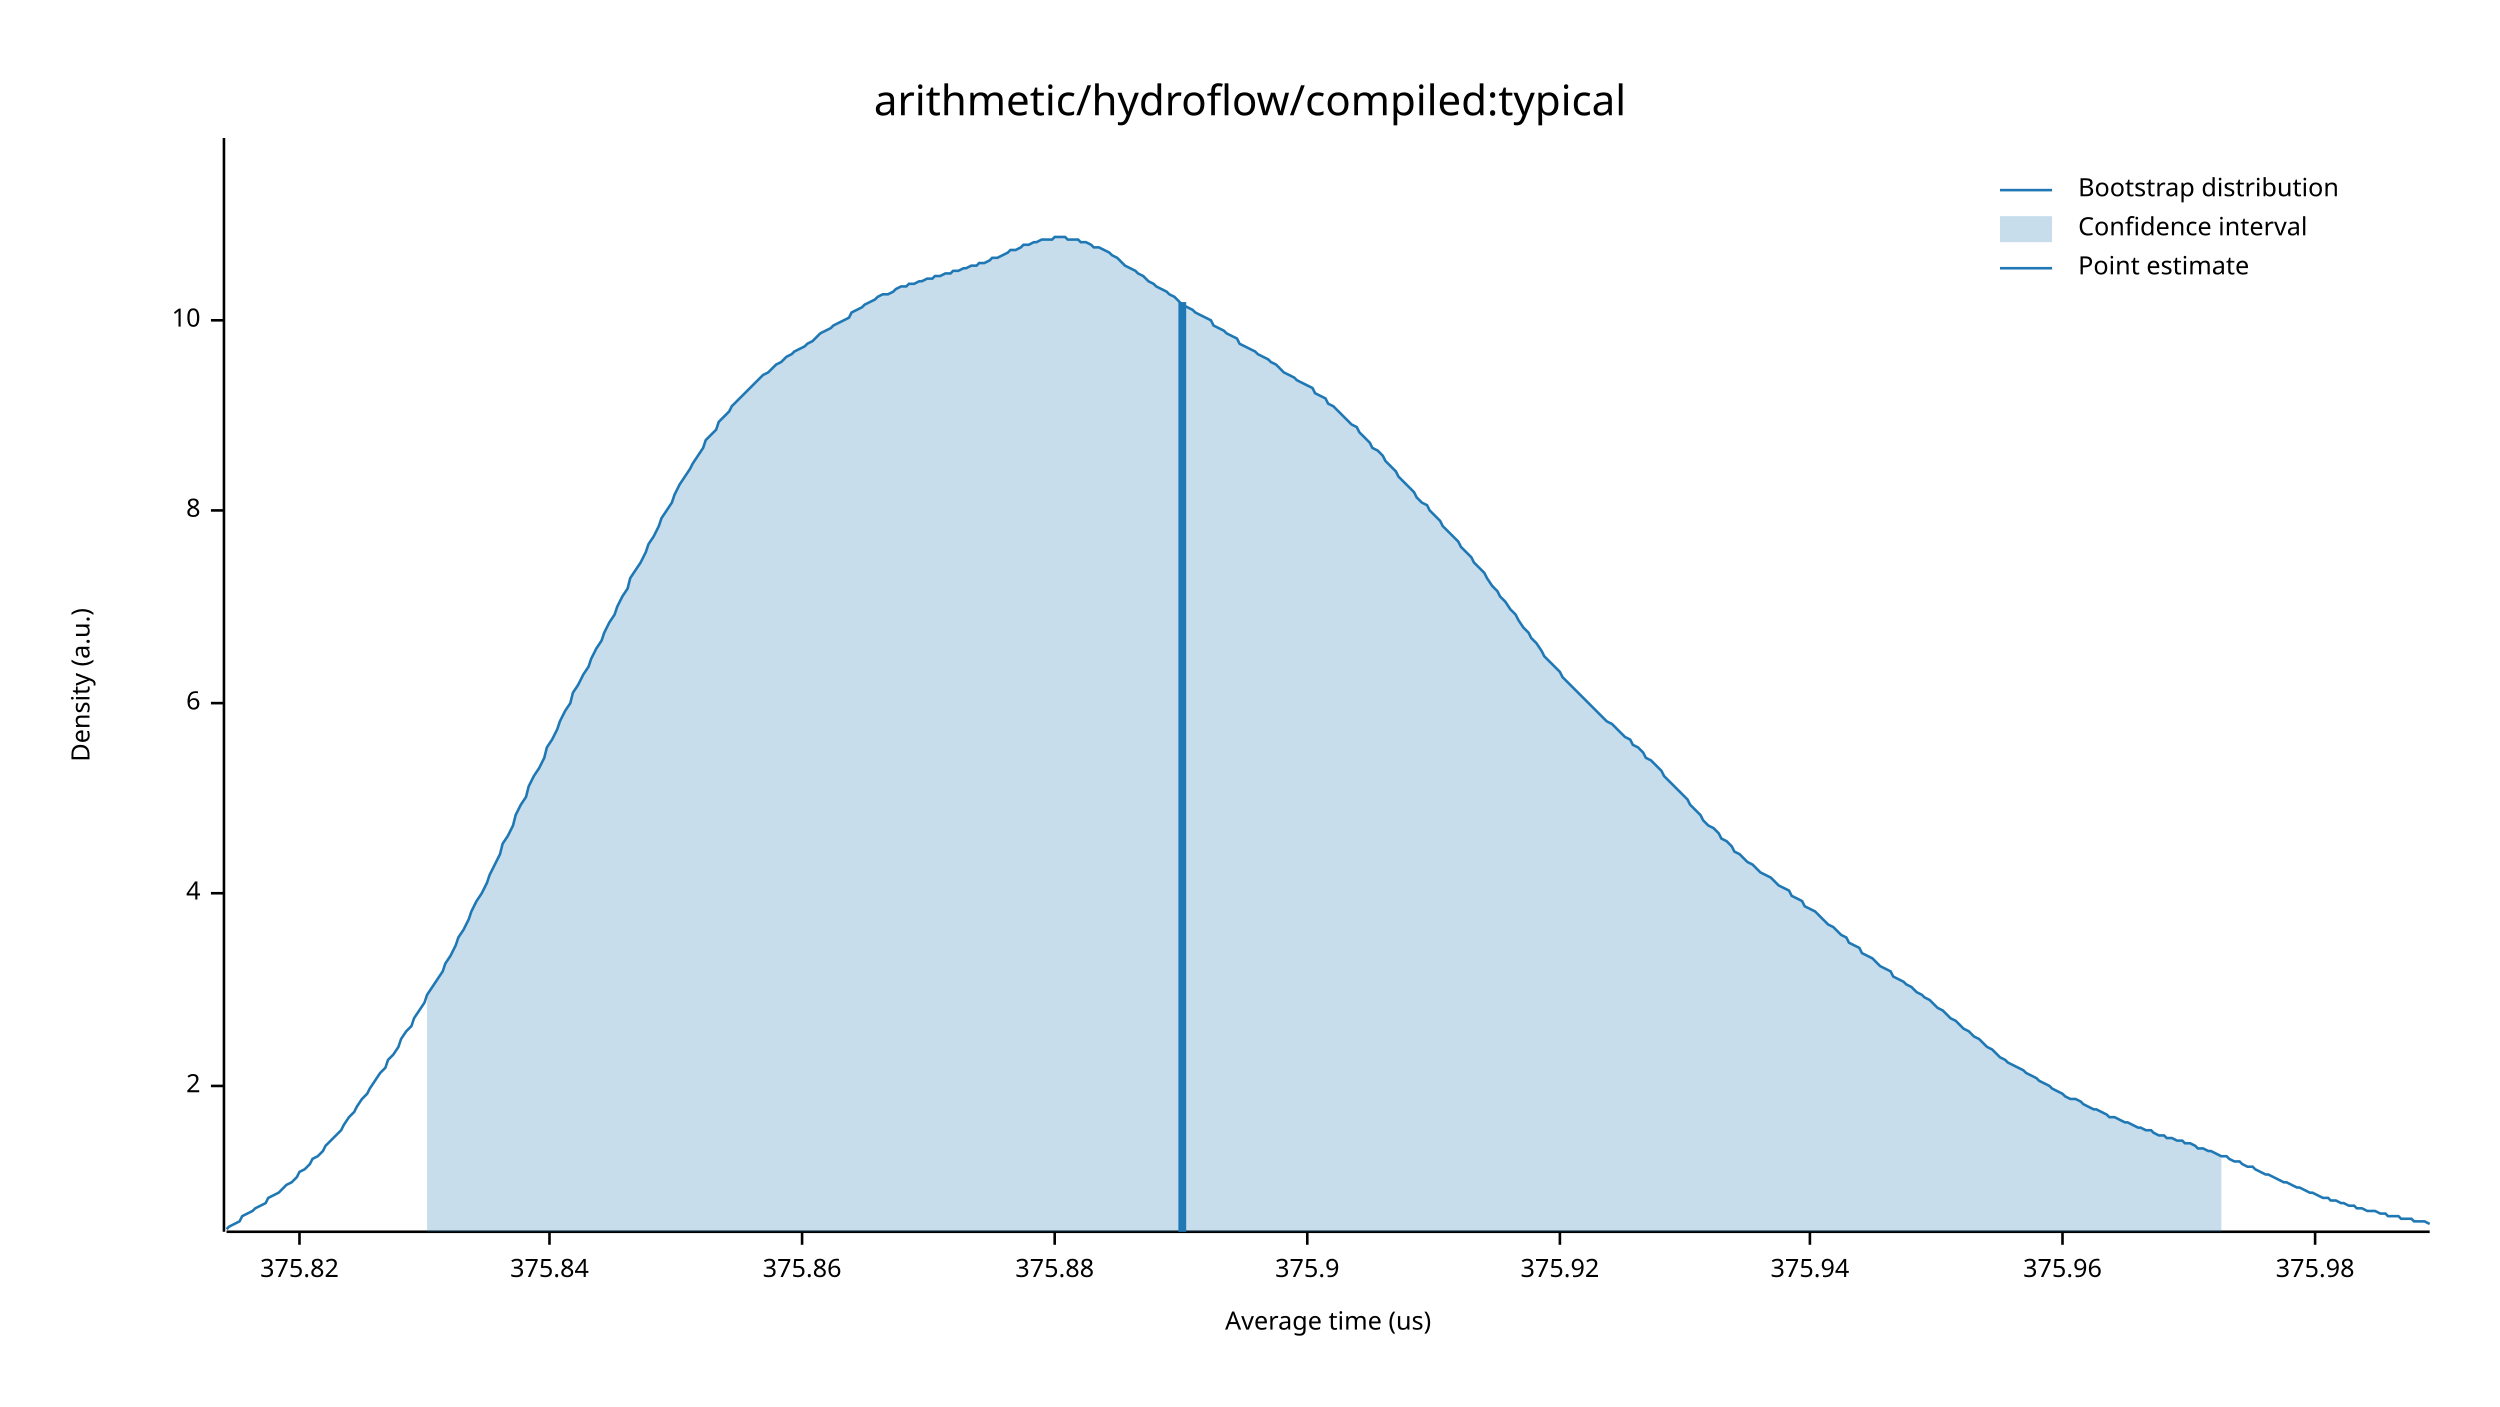
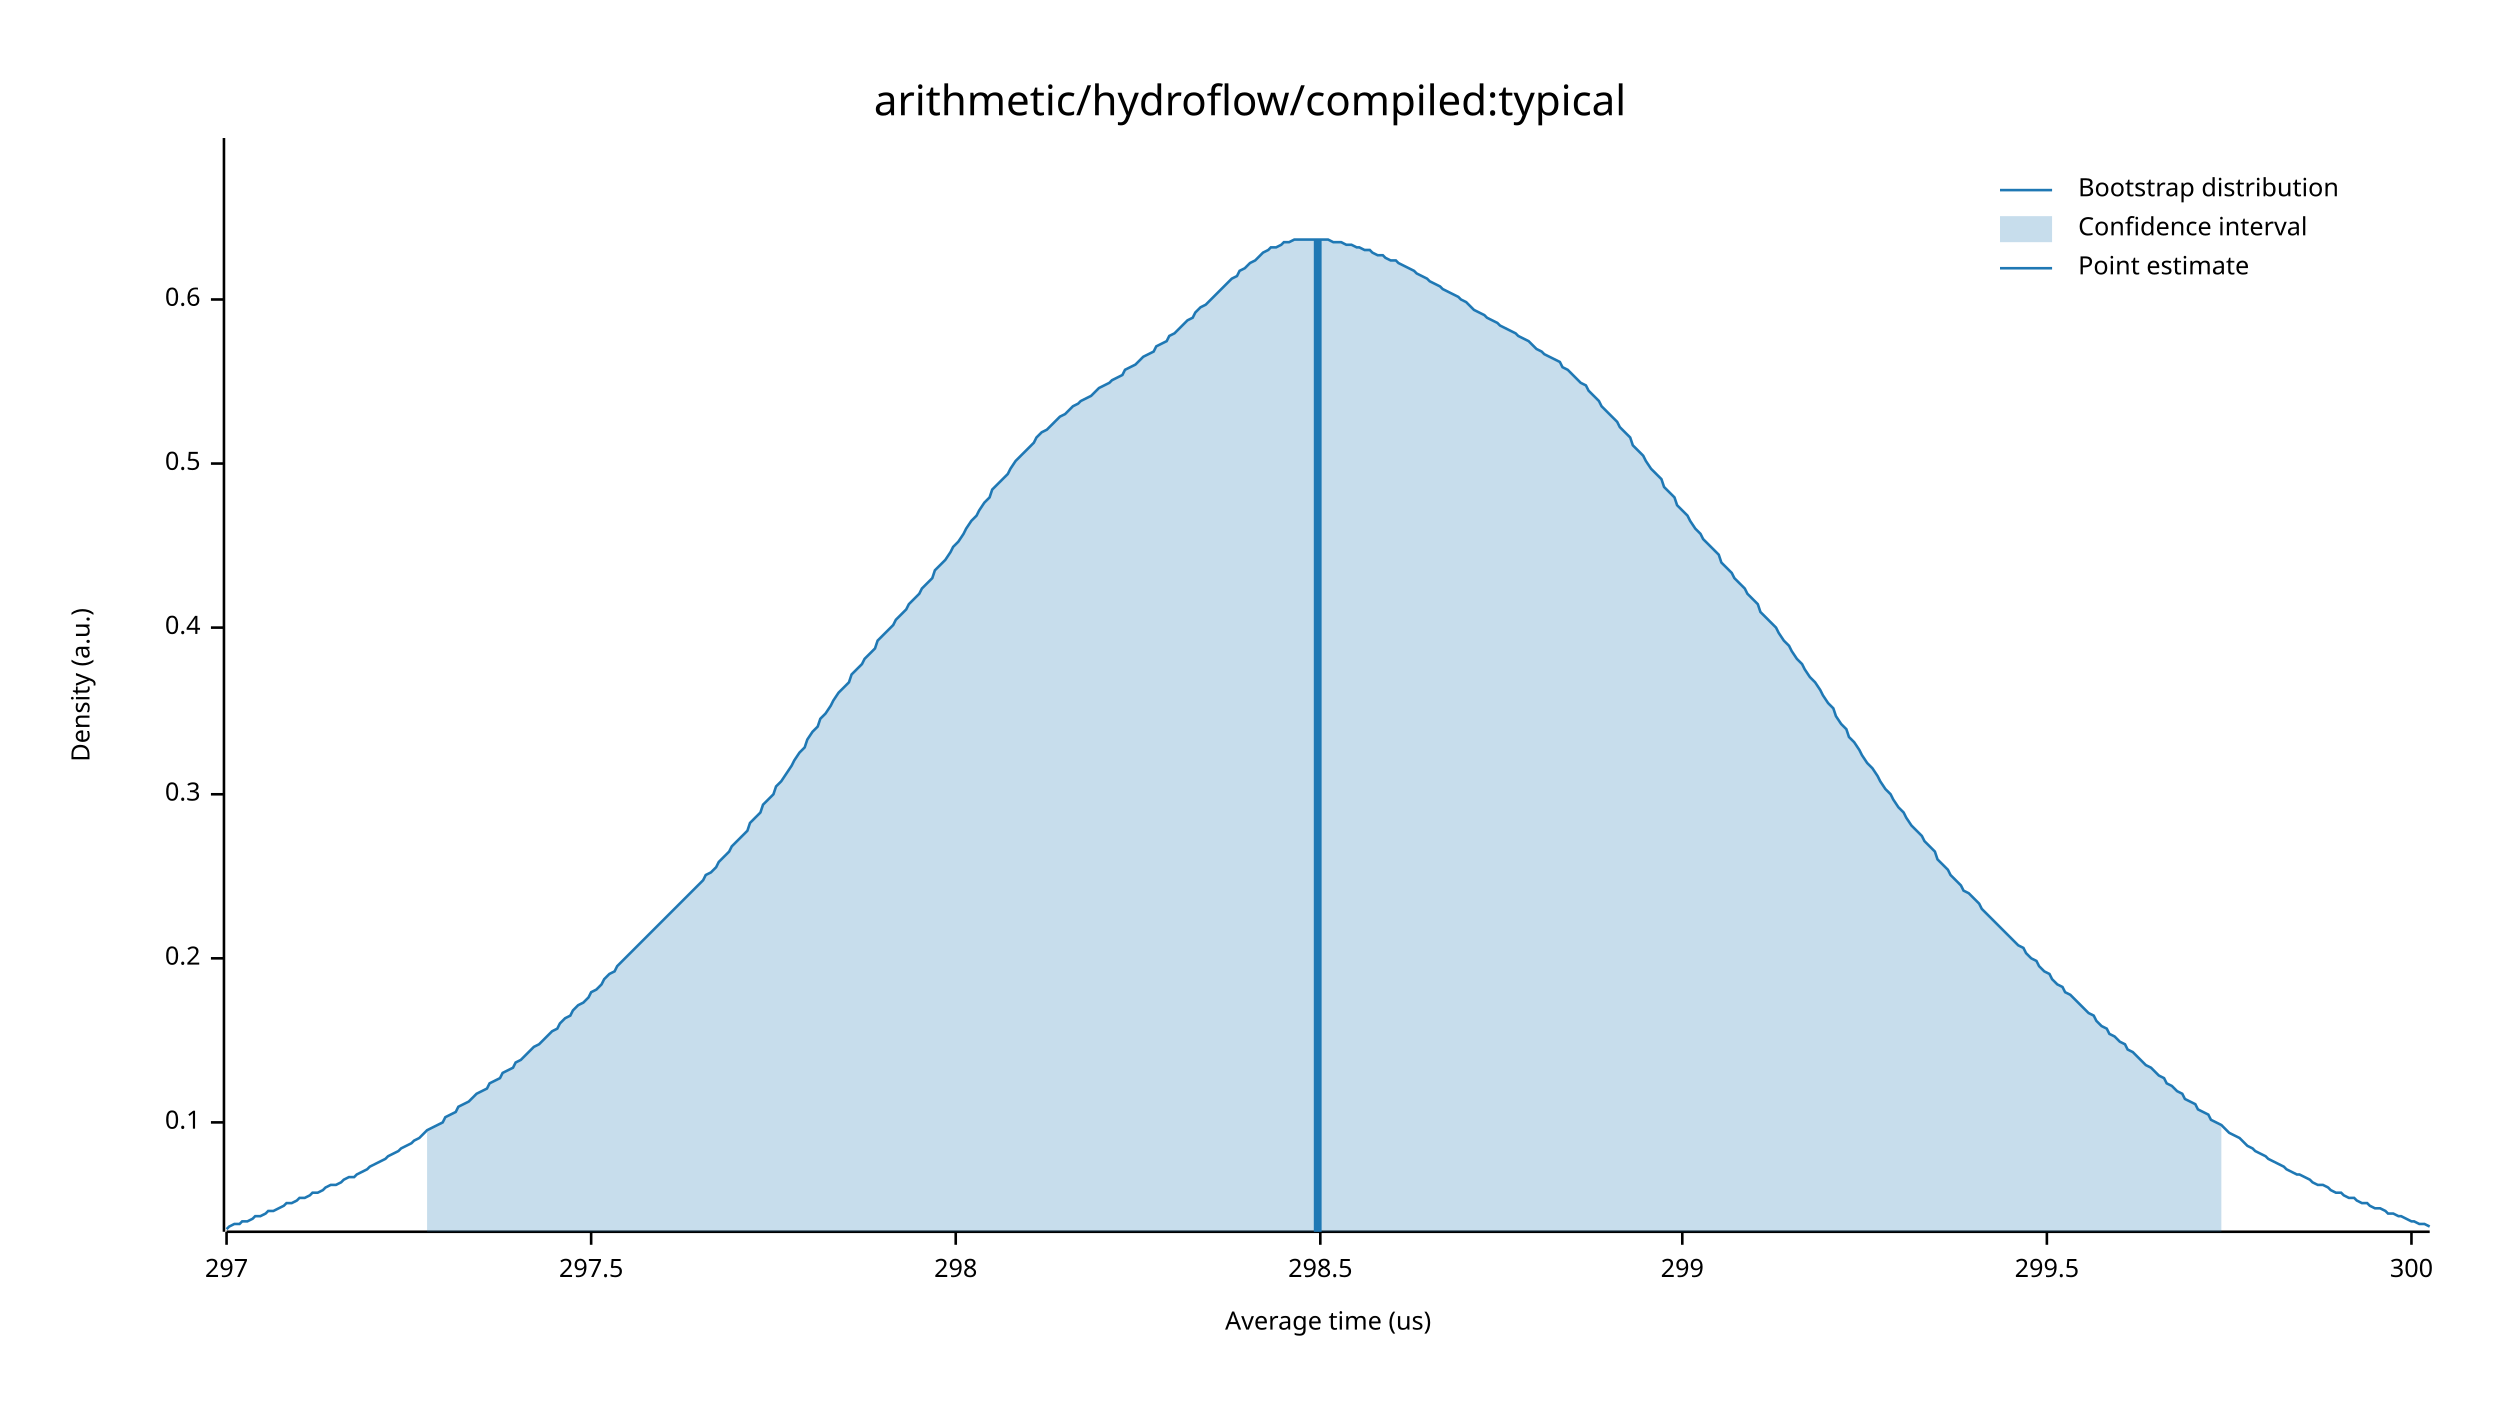
<svg xmlns="http://www.w3.org/2000/svg" width="960" height="540" viewBox="0 0 960 540">
  <text x="480" y="32" dy="0.76em" text-anchor="middle" font-family="sans-serif" font-size="16.129" opacity="1" fill="#000000">
arithmetic/hydroflow/compiled:typical
</text>
  <text x="27" y="263" dy="0.76em" text-anchor="middle" font-family="sans-serif" font-size="9.677" opacity="1" fill="#000000" transform="rotate(270, 27, 263)">
Density (a.u.)
</text>
  <text x="510" y="513" dy="-0.5ex" text-anchor="middle" font-family="sans-serif" font-size="9.677" opacity="1" fill="#000000">
Average time (us)
</text>
  <polyline fill="none" opacity="1" stroke="#000000" stroke-width="1" points="86,53 86,473 " />
-   <text x="77" y="417" dy="0.5ex" text-anchor="end" font-family="sans-serif" font-size="9.677" opacity="1" fill="#000000">
- 2
+   <text x="77" y="431" dy="0.5ex" text-anchor="end" font-family="sans-serif" font-size="9.677" opacity="1" fill="#000000">
+ 0.1
</text>
-   <polyline fill="none" opacity="1" stroke="#000000" stroke-width="1" points="81,417 86,417 " />
-   <text x="77" y="343" dy="0.5ex" text-anchor="end" font-family="sans-serif" font-size="9.677" opacity="1" fill="#000000">
- 4
+   <polyline fill="none" opacity="1" stroke="#000000" stroke-width="1" points="81,431 86,431 " />
+   <text x="77" y="368" dy="0.5ex" text-anchor="end" font-family="sans-serif" font-size="9.677" opacity="1" fill="#000000">
+ 0.2
</text>
-   <polyline fill="none" opacity="1" stroke="#000000" stroke-width="1" points="81,343 86,343 " />
-   <text x="77" y="270" dy="0.5ex" text-anchor="end" font-family="sans-serif" font-size="9.677" opacity="1" fill="#000000">
- 6
+   <polyline fill="none" opacity="1" stroke="#000000" stroke-width="1" points="81,368 86,368 " />
+   <text x="77" y="305" dy="0.5ex" text-anchor="end" font-family="sans-serif" font-size="9.677" opacity="1" fill="#000000">
+ 0.3
</text>
-   <polyline fill="none" opacity="1" stroke="#000000" stroke-width="1" points="81,270 86,270 " />
-   <text x="77" y="196" dy="0.5ex" text-anchor="end" font-family="sans-serif" font-size="9.677" opacity="1" fill="#000000">
- 8
+   <polyline fill="none" opacity="1" stroke="#000000" stroke-width="1" points="81,305 86,305 " />
+   <text x="77" y="241" dy="0.5ex" text-anchor="end" font-family="sans-serif" font-size="9.677" opacity="1" fill="#000000">
+ 0.4
</text>
-   <polyline fill="none" opacity="1" stroke="#000000" stroke-width="1" points="81,196 86,196 " />
-   <text x="77" y="123" dy="0.5ex" text-anchor="end" font-family="sans-serif" font-size="9.677" opacity="1" fill="#000000">
- 10
+   <polyline fill="none" opacity="1" stroke="#000000" stroke-width="1" points="81,241 86,241 " />
+   <text x="77" y="178" dy="0.5ex" text-anchor="end" font-family="sans-serif" font-size="9.677" opacity="1" fill="#000000">
+ 0.5
</text>
-   <polyline fill="none" opacity="1" stroke="#000000" stroke-width="1" points="81,123 86,123 " />
+   <polyline fill="none" opacity="1" stroke="#000000" stroke-width="1" points="81,178 86,178 " />
+   <text x="77" y="115" dy="0.5ex" text-anchor="end" font-family="sans-serif" font-size="9.677" opacity="1" fill="#000000">
+ 0.6
+ </text>
+   <polyline fill="none" opacity="1" stroke="#000000" stroke-width="1" points="81,115 86,115 " />
  <polyline fill="none" opacity="1" stroke="#000000" stroke-width="1" points="87,473 933,473 " />
-   <text x="115" y="483" dy="0.76em" text-anchor="middle" font-family="sans-serif" font-size="9.677" opacity="1" fill="#000000">
- 375.82
+   <text x="87" y="483" dy="0.76em" text-anchor="middle" font-family="sans-serif" font-size="9.677" opacity="1" fill="#000000">
+ 297
</text>
-   <polyline fill="none" opacity="1" stroke="#000000" stroke-width="1" points="115,473 115,478 " />
-   <text x="211" y="483" dy="0.76em" text-anchor="middle" font-family="sans-serif" font-size="9.677" opacity="1" fill="#000000">
- 375.84
+   <polyline fill="none" opacity="1" stroke="#000000" stroke-width="1" points="87,473 87,478 " />
+   <text x="227" y="483" dy="0.76em" text-anchor="middle" font-family="sans-serif" font-size="9.677" opacity="1" fill="#000000">
+ 297.5
</text>
-   <polyline fill="none" opacity="1" stroke="#000000" stroke-width="1" points="211,473 211,478 " />
-   <text x="308" y="483" dy="0.76em" text-anchor="middle" font-family="sans-serif" font-size="9.677" opacity="1" fill="#000000">
- 375.86
+   <polyline fill="none" opacity="1" stroke="#000000" stroke-width="1" points="227,473 227,478 " />
+   <text x="367" y="483" dy="0.76em" text-anchor="middle" font-family="sans-serif" font-size="9.677" opacity="1" fill="#000000">
+ 298
</text>
-   <polyline fill="none" opacity="1" stroke="#000000" stroke-width="1" points="308,473 308,478 " />
-   <text x="405" y="483" dy="0.76em" text-anchor="middle" font-family="sans-serif" font-size="9.677" opacity="1" fill="#000000">
- 375.88
+   <polyline fill="none" opacity="1" stroke="#000000" stroke-width="1" points="367,473 367,478 " />
+   <text x="507" y="483" dy="0.76em" text-anchor="middle" font-family="sans-serif" font-size="9.677" opacity="1" fill="#000000">
+ 298.5
</text>
-   <polyline fill="none" opacity="1" stroke="#000000" stroke-width="1" points="405,473 405,478 " />
-   <text x="502" y="483" dy="0.76em" text-anchor="middle" font-family="sans-serif" font-size="9.677" opacity="1" fill="#000000">
- 375.9
+   <polyline fill="none" opacity="1" stroke="#000000" stroke-width="1" points="507,473 507,478 " />
+   <text x="646" y="483" dy="0.76em" text-anchor="middle" font-family="sans-serif" font-size="9.677" opacity="1" fill="#000000">
+ 299
</text>
-   <polyline fill="none" opacity="1" stroke="#000000" stroke-width="1" points="502,473 502,478 " />
-   <text x="599" y="483" dy="0.76em" text-anchor="middle" font-family="sans-serif" font-size="9.677" opacity="1" fill="#000000">
- 375.92
+   <polyline fill="none" opacity="1" stroke="#000000" stroke-width="1" points="646,473 646,478 " />
+   <text x="786" y="483" dy="0.76em" text-anchor="middle" font-family="sans-serif" font-size="9.677" opacity="1" fill="#000000">
+ 299.5
</text>
-   <polyline fill="none" opacity="1" stroke="#000000" stroke-width="1" points="599,473 599,478 " />
-   <text x="695" y="483" dy="0.76em" text-anchor="middle" font-family="sans-serif" font-size="9.677" opacity="1" fill="#000000">
- 375.94
+   <polyline fill="none" opacity="1" stroke="#000000" stroke-width="1" points="786,473 786,478 " />
+   <text x="926" y="483" dy="0.76em" text-anchor="middle" font-family="sans-serif" font-size="9.677" opacity="1" fill="#000000">
+ 300
</text>
-   <polyline fill="none" opacity="1" stroke="#000000" stroke-width="1" points="695,473 695,478 " />
-   <text x="792" y="483" dy="0.76em" text-anchor="middle" font-family="sans-serif" font-size="9.677" opacity="1" fill="#000000">
- 375.96
- </text>
-   <polyline fill="none" opacity="1" stroke="#000000" stroke-width="1" points="792,473 792,478 " />
-   <text x="889" y="483" dy="0.76em" text-anchor="middle" font-family="sans-serif" font-size="9.677" opacity="1" fill="#000000">
- 375.98
- </text>
-   <polyline fill="none" opacity="1" stroke="#000000" stroke-width="1" points="889,473 889,478 " />
-   <polyline fill="none" opacity="1" stroke="#1F78B4" stroke-width="1" points="87,472 88,471 90,470 92,469 93,467 95,466 97,465 98,464 100,463 102,462 103,460 105,459 107,458 109,456 110,455 112,454 114,452 115,450 117,449 119,447 120,445 122,444 124,442 125,440 127,438 129,436 131,434 132,432 134,429 136,427 137,425 139,422 141,420 142,418 144,415 146,412 148,410 149,407 151,405 153,402 154,399 156,396 158,394 159,391 161,388 163,385 164,382 166,379 168,376 170,373 171,370 173,367 175,363 176,360 178,357 180,353 181,350 183,346 185,343 187,339 188,336 190,332 192,328 193,324 195,321 197,317 198,313 200,309 202,306 203,302 205,298 207,295 209,291 210,287 212,284 214,280 215,277 217,273 219,270 220,266 222,263 224,259 226,256 227,253 229,249 231,246 232,243 234,239 236,236 237,233 239,229 241,226 242,222 244,219 246,216 248,212 249,209 251,206 253,202 254,199 256,196 258,193 259,190 261,186 263,183 265,180 266,178 268,175 270,172 271,169 273,167 275,165 276,162 278,160 280,158 281,156 283,154 285,152 287,150 288,149 290,147 292,145 293,144 295,143 297,141 298,140 300,139 302,137 304,136 305,135 307,134 309,133 310,132 312,131 314,129 315,128 317,127 319,126 320,125 322,124 324,123 326,122 327,120 329,119 331,118 332,117 334,116 336,115 337,114 339,113 341,113 343,112 344,111 346,110 348,110 349,109 351,109 353,108 354,108 356,107 358,107 359,106 361,106 363,105 365,105 366,104 368,104 370,103 371,103 373,102 375,102 376,101 378,101 380,100 381,99 383,99 385,98 387,97 388,96 390,96 392,95 393,94 395,94 397,93 398,93 400,92 402,92 404,92 405,91 407,91 409,91 410,92 412,92 414,92 415,93 417,93 419,94 420,95 422,95 424,96 426,97 427,98 429,99 431,101 432,102 434,103 436,104 437,105 439,106 441,108 443,109 444,110 446,111 448,112 449,113 451,114 453,116 454,117 456,118 458,119 459,120 461,121 463,122 465,123 466,125 468,126 470,127 471,128 473,129 475,130 476,132 478,133 480,134 482,135 483,136 485,137 487,138 488,139 490,140 492,142 493,143 495,144 497,145 498,146 500,147 502,148 504,149 505,151 507,152 509,153 510,155 512,156 514,158 515,159 517,161 519,163 521,164 522,166 524,168 526,170 527,172 529,173 531,175 532,177 534,179 536,181 537,183 539,185 541,187 543,189 544,191 546,193 548,194 549,196 551,198 553,200 554,202 556,204 558,206 560,208 561,210 563,212 565,214 566,216 568,218 570,220 571,222 573,225 575,227 576,229 578,231 580,234 582,236 583,238 585,241 587,243 588,245 590,247 592,250 593,252 595,254 597,256 599,258 600,260 602,262 604,264 605,265 607,267 609,269 610,270 612,272 614,274 615,275 617,277 619,278 621,280 622,281 624,283 626,284 627,286 629,287 631,289 632,291 634,292 636,294 638,296 639,298 641,300 643,302 644,303 646,305 648,307 649,309 651,311 653,313 654,315 656,317 658,318 660,320 661,322 663,323 665,325 666,327 668,328 670,330 671,331 673,332 675,334 676,335 678,336 680,337 682,339 683,340 685,341 687,342 688,344 690,345 692,346 693,348 695,349 697,350 699,352 700,353 702,355 704,356 705,357 707,359 709,360 710,362 712,363 714,364 715,366 717,367 719,368 721,370 722,371 724,372 726,373 727,375 729,376 731,377 732,378 734,379 736,381 738,382 739,383 741,384 743,386 744,387 746,388 748,390 749,391 751,392 753,394 754,395 756,396 758,398 760,399 761,400 763,402 765,403 766,404 768,406 770,407 771,408 773,409 775,410 777,411 778,412 780,413 782,414 783,415 785,416 787,417 788,418 790,419 792,420 793,421 795,422 797,422 799,423 800,424 802,425 804,426 805,426 807,427 809,428 810,429 812,429 814,430 816,431 817,431 819,432 821,433 822,433 824,434 826,434 827,435 829,436 831,436 832,437 834,437 836,438 838,438 839,439 841,439 843,440 844,441 846,441 848,442 849,442 851,443 853,444 855,444 856,445 858,446 860,446 861,447 863,448 865,448 866,449 868,450 870,451 871,451 873,452 875,453 877,454 878,454 880,455 882,456 883,456 885,457 887,458 888,458 890,459 892,460 894,460 895,461 897,461 899,462 900,462 902,463 904,463 905,464 907,464 909,465 910,465 912,465 914,466 916,466 917,467 919,467 921,467 922,468 924,468 926,468 927,469 929,469 931,469 933,470 " />
-   <polygon opacity="0.25" fill="#1F78B4" points="164,382 166,379 168,376 170,373 171,370 173,367 175,363 176,360 178,357 180,353 181,350 183,346 185,343 187,339 188,336 190,332 192,328 193,324 195,321 197,317 198,313 200,309 202,306 203,302 205,298 207,295 209,291 210,287 212,284 214,280 215,277 217,273 219,270 220,266 222,263 224,259 226,256 227,253 229,249 231,246 232,243 234,239 236,236 237,233 239,229 241,226 242,222 244,219 246,216 248,212 249,209 251,206 253,202 254,199 256,196 258,193 259,190 261,186 263,183 265,180 266,178 268,175 270,172 271,169 273,167 275,165 276,162 278,160 280,158 281,156 283,154 285,152 287,150 288,149 290,147 292,145 293,144 295,143 297,141 298,140 300,139 302,137 304,136 305,135 307,134 309,133 310,132 312,131 314,129 315,128 317,127 319,126 320,125 322,124 324,123 326,122 327,120 329,119 331,118 332,117 334,116 336,115 337,114 339,113 341,113 343,112 344,111 346,110 348,110 349,109 351,109 353,108 354,108 356,107 358,107 359,106 361,106 363,105 365,105 366,104 368,104 370,103 371,103 373,102 375,102 376,101 378,101 380,100 381,99 383,99 385,98 387,97 388,96 390,96 392,95 393,94 395,94 397,93 398,93 400,92 402,92 404,92 405,91 407,91 409,91 410,92 412,92 414,92 415,93 417,93 419,94 420,95 422,95 424,96 426,97 427,98 429,99 431,101 432,102 434,103 436,104 437,105 439,106 441,108 443,109 444,110 446,111 448,112 449,113 451,114 453,116 454,117 456,118 458,119 459,120 461,121 463,122 465,123 466,125 468,126 470,127 471,128 473,129 475,130 476,132 478,133 480,134 482,135 483,136 485,137 487,138 488,139 490,140 492,142 493,143 495,144 497,145 498,146 500,147 502,148 504,149 505,151 507,152 509,153 510,155 512,156 514,158 515,159 517,161 519,163 521,164 522,166 524,168 526,170 527,172 529,173 531,175 532,177 534,179 536,181 537,183 539,185 541,187 543,189 544,191 546,193 548,194 549,196 551,198 553,200 554,202 556,204 558,206 560,208 561,210 563,212 565,214 566,216 568,218 570,220 571,222 573,225 575,227 576,229 578,231 580,234 582,236 583,238 585,241 587,243 588,245 590,247 592,250 593,252 595,254 597,256 599,258 600,260 602,262 604,264 605,265 607,267 609,269 610,270 612,272 614,274 615,275 617,277 619,278 621,280 622,281 624,283 626,284 627,286 629,287 631,289 632,291 634,292 636,294 638,296 639,298 641,300 643,302 644,303 646,305 648,307 649,309 651,311 653,313 654,315 656,317 658,318 660,320 661,322 663,323 665,325 666,327 668,328 670,330 671,331 673,332 675,334 676,335 678,336 680,337 682,339 683,340 685,341 687,342 688,344 690,345 692,346 693,348 695,349 697,350 699,352 700,353 702,355 704,356 705,357 707,359 709,360 710,362 712,363 714,364 715,366 717,367 719,368 721,370 722,371 724,372 726,373 727,375 729,376 731,377 732,378 734,379 736,381 738,382 739,383 741,384 743,386 744,387 746,388 748,390 749,391 751,392 753,394 754,395 756,396 758,398 760,399 761,400 763,402 765,403 766,404 768,406 770,407 771,408 773,409 775,410 777,411 778,412 780,413 782,414 783,415 785,416 787,417 788,418 790,419 792,420 793,421 795,422 797,422 799,423 800,424 802,425 804,426 805,426 807,427 809,428 810,429 812,429 814,430 816,431 817,431 819,432 821,433 822,433 824,434 826,434 827,435 829,436 831,436 832,437 834,437 836,438 838,438 839,439 841,439 843,440 844,441 846,441 848,442 849,442 851,443 853,444 853,473 164,473 " />
-   <polyline fill="none" opacity="1" stroke="#1F78B4" stroke-width="3" points="454,473 454,116 " />
+   <polyline fill="none" opacity="1" stroke="#000000" stroke-width="1" points="926,473 926,478 " />
+   <polyline fill="none" opacity="1" stroke="#1F78B4" stroke-width="1" points="87,472 88,471 90,470 92,470 93,469 95,469 97,468 98,467 100,467 102,466 103,465 105,465 107,464 109,463 110,462 112,462 114,461 115,460 117,460 119,459 120,458 122,458 124,457 125,456 127,455 129,455 131,454 132,453 134,452 136,452 137,451 139,450 141,449 142,448 144,447 146,446 148,445 149,444 151,443 153,442 154,441 156,440 158,439 159,438 161,437 163,435 164,434 166,433 168,432 170,431 171,429 173,428 175,427 176,425 178,424 180,423 181,422 183,420 185,419 187,418 188,416 190,415 192,414 193,412 195,411 197,410 198,408 200,407 202,405 203,404 205,402 207,401 209,399 210,398 212,396 214,395 215,393 217,391 219,390 220,388 222,386 224,385 226,383 227,381 229,380 231,378 232,376 234,374 236,373 237,371 239,369 241,367 242,366 244,364 246,362 248,360 249,359 251,357 253,355 254,354 256,352 258,350 259,349 261,347 263,345 265,343 266,342 268,340 270,338 271,336 273,335 275,333 276,331 278,329 280,327 281,325 283,323 285,321 287,319 288,316 290,314 292,312 293,309 295,307 297,305 298,302 300,300 302,297 304,294 305,292 307,289 309,287 310,284 312,281 314,279 315,276 317,274 319,271 320,269 322,266 324,264 326,262 327,259 329,257 331,255 332,253 334,251 336,249 337,246 339,244 341,242 343,240 344,238 346,236 348,234 349,232 351,230 353,228 354,226 356,224 358,222 359,219 361,217 363,215 365,212 366,210 368,208 370,205 371,203 373,200 375,198 376,196 378,193 380,191 381,188 383,186 385,184 387,182 388,180 390,177 392,175 393,174 395,172 397,170 398,168 400,166 402,165 404,163 405,162 407,160 409,159 410,158 412,156 414,155 415,154 417,153 419,152 420,151 422,149 424,148 426,147 427,146 429,145 431,144 432,142 434,141 436,140 437,139 439,137 441,136 443,135 444,133 446,132 448,131 449,129 451,128 453,126 454,125 456,123 458,122 459,120 461,118 463,117 465,115 466,114 468,112 470,110 471,109 473,107 475,106 476,104 478,103 480,101 482,100 483,99 485,97 487,96 488,95 490,95 492,94 493,93 495,93 497,92 498,92 500,92 502,92 504,92 505,92 507,92 509,92 510,92 512,93 514,93 515,93 517,94 519,94 521,95 522,95 524,96 526,96 527,97 529,98 531,98 532,99 534,100 536,100 537,101 539,102 541,103 543,104 544,105 546,106 548,107 549,108 551,109 553,110 554,111 556,112 558,113 560,114 561,115 563,116 565,118 566,119 568,120 570,121 571,122 573,123 575,124 576,125 578,126 580,127 582,128 583,129 585,130 587,131 588,132 590,134 592,135 593,136 595,137 597,138 599,139 600,141 602,142 604,144 605,145 607,147 609,148 610,150 612,152 614,154 615,156 617,158 619,160 621,162 622,164 624,166 626,168 627,171 629,173 631,175 632,177 634,180 636,182 638,184 639,187 641,189 643,191 644,194 646,196 648,198 649,200 651,203 653,205 654,207 656,209 658,211 660,213 661,216 663,218 665,220 666,222 668,224 670,226 671,228 673,230 675,232 676,235 678,237 680,239 682,241 683,243 685,246 687,248 688,250 690,253 692,255 693,257 695,260 697,262 699,265 700,267 702,270 704,272 705,275 707,278 709,280 710,283 712,285 714,288 715,290 717,293 719,295 721,298 722,300 724,303 726,305 727,307 729,310 731,312 732,314 734,317 736,319 738,321 739,323 741,325 743,327 744,330 746,332 748,334 749,336 751,338 753,340 754,342 756,343 758,345 760,347 761,349 763,351 765,353 766,354 768,356 770,358 771,359 773,361 775,363 777,364 778,366 780,368 782,369 783,371 785,373 787,374 788,376 790,378 792,379 793,381 795,382 797,384 799,386 800,387 802,389 804,390 805,392 807,394 809,395 810,397 812,398 814,400 816,401 817,403 819,404 821,406 822,407 824,409 826,410 827,411 829,413 831,414 832,416 834,417 836,419 838,420 839,422 841,423 843,424 844,426 846,427 848,428 849,430 851,431 853,432 855,434 856,435 858,436 860,437 861,438 863,440 865,441 866,442 868,443 870,444 871,445 873,446 875,447 877,448 878,449 880,450 882,451 883,451 885,452 887,453 888,454 890,455 892,455 894,456 895,457 897,458 899,458 900,459 902,460 904,460 905,461 907,462 909,462 910,463 912,464 914,464 916,465 917,466 919,466 921,467 922,467 924,468 926,469 927,469 929,470 931,470 933,471 " />
+   <polygon opacity="0.25" fill="#1F78B4" points="164,434 166,433 168,432 170,431 171,429 173,428 175,427 176,425 178,424 180,423 181,422 183,420 185,419 187,418 188,416 190,415 192,414 193,412 195,411 197,410 198,408 200,407 202,405 203,404 205,402 207,401 209,399 210,398 212,396 214,395 215,393 217,391 219,390 220,388 222,386 224,385 226,383 227,381 229,380 231,378 232,376 234,374 236,373 237,371 239,369 241,367 242,366 244,364 246,362 248,360 249,359 251,357 253,355 254,354 256,352 258,350 259,349 261,347 263,345 265,343 266,342 268,340 270,338 271,336 273,335 275,333 276,331 278,329 280,327 281,325 283,323 285,321 287,319 288,316 290,314 292,312 293,309 295,307 297,305 298,302 300,300 302,297 304,294 305,292 307,289 309,287 310,284 312,281 314,279 315,276 317,274 319,271 320,269 322,266 324,264 326,262 327,259 329,257 331,255 332,253 334,251 336,249 337,246 339,244 341,242 343,240 344,238 346,236 348,234 349,232 351,230 353,228 354,226 356,224 358,222 359,219 361,217 363,215 365,212 366,210 368,208 370,205 371,203 373,200 375,198 376,196 378,193 380,191 381,188 383,186 385,184 387,182 388,180 390,177 392,175 393,174 395,172 397,170 398,168 400,166 402,165 404,163 405,162 407,160 409,159 410,158 412,156 414,155 415,154 417,153 419,152 420,151 422,149 424,148 426,147 427,146 429,145 431,144 432,142 434,141 436,140 437,139 439,137 441,136 443,135 444,133 446,132 448,131 449,129 451,128 453,126 454,125 456,123 458,122 459,120 461,118 463,117 465,115 466,114 468,112 470,110 471,109 473,107 475,106 476,104 478,103 480,101 482,100 483,99 485,97 487,96 488,95 490,95 492,94 493,93 495,93 497,92 498,92 500,92 502,92 504,92 505,92 507,92 509,92 510,92 512,93 514,93 515,93 517,94 519,94 521,95 522,95 524,96 526,96 527,97 529,98 531,98 532,99 534,100 536,100 537,101 539,102 541,103 543,104 544,105 546,106 548,107 549,108 551,109 553,110 554,111 556,112 558,113 560,114 561,115 563,116 565,118 566,119 568,120 570,121 571,122 573,123 575,124 576,125 578,126 580,127 582,128 583,129 585,130 587,131 588,132 590,134 592,135 593,136 595,137 597,138 599,139 600,141 602,142 604,144 605,145 607,147 609,148 610,150 612,152 614,154 615,156 617,158 619,160 621,162 622,164 624,166 626,168 627,171 629,173 631,175 632,177 634,180 636,182 638,184 639,187 641,189 643,191 644,194 646,196 648,198 649,200 651,203 653,205 654,207 656,209 658,211 660,213 661,216 663,218 665,220 666,222 668,224 670,226 671,228 673,230 675,232 676,235 678,237 680,239 682,241 683,243 685,246 687,248 688,250 690,253 692,255 693,257 695,260 697,262 699,265 700,267 702,270 704,272 705,275 707,278 709,280 710,283 712,285 714,288 715,290 717,293 719,295 721,298 722,300 724,303 726,305 727,307 729,310 731,312 732,314 734,317 736,319 738,321 739,323 741,325 743,327 744,330 746,332 748,334 749,336 751,338 753,340 754,342 756,343 758,345 760,347 761,349 763,351 765,353 766,354 768,356 770,358 771,359 773,361 775,363 777,364 778,366 780,368 782,369 783,371 785,373 787,374 788,376 790,378 792,379 793,381 795,382 797,384 799,386 800,387 802,389 804,390 805,392 807,394 809,395 810,397 812,398 814,400 816,401 817,403 819,404 821,406 822,407 824,409 826,410 827,411 829,413 831,414 832,416 834,417 836,419 838,420 839,422 841,423 843,424 844,426 846,427 848,428 849,430 851,431 853,432 853,473 164,473 " />
+   <polyline fill="none" opacity="1" stroke="#1F78B4" stroke-width="3" points="506,473 506,92 " />
  <text x="798" y="68" dy="0.76em" text-anchor="start" font-family="sans-serif" font-size="9.677" opacity="1" fill="#000000">
Bootstrap distribution
</text>
  <text x="798" y="83" dy="0.76em" text-anchor="start" font-family="sans-serif" font-size="9.677" opacity="1" fill="#000000">
Confidence interval
</text>
  <text x="798" y="98" dy="0.76em" text-anchor="start" font-family="sans-serif" font-size="9.677" opacity="1" fill="#000000">
Point estimate
</text>
  <polyline fill="none" opacity="1" stroke="#1F78B4" stroke-width="1" points="768,73 788,73 " />
  <rect x="768" y="83" width="20" height="10" opacity="0.25" fill="#1F78B4" stroke="none" />
  <polyline fill="none" opacity="1" stroke="#1F78B4" stroke-width="1" points="768,103 788,103 " />
</svg>
